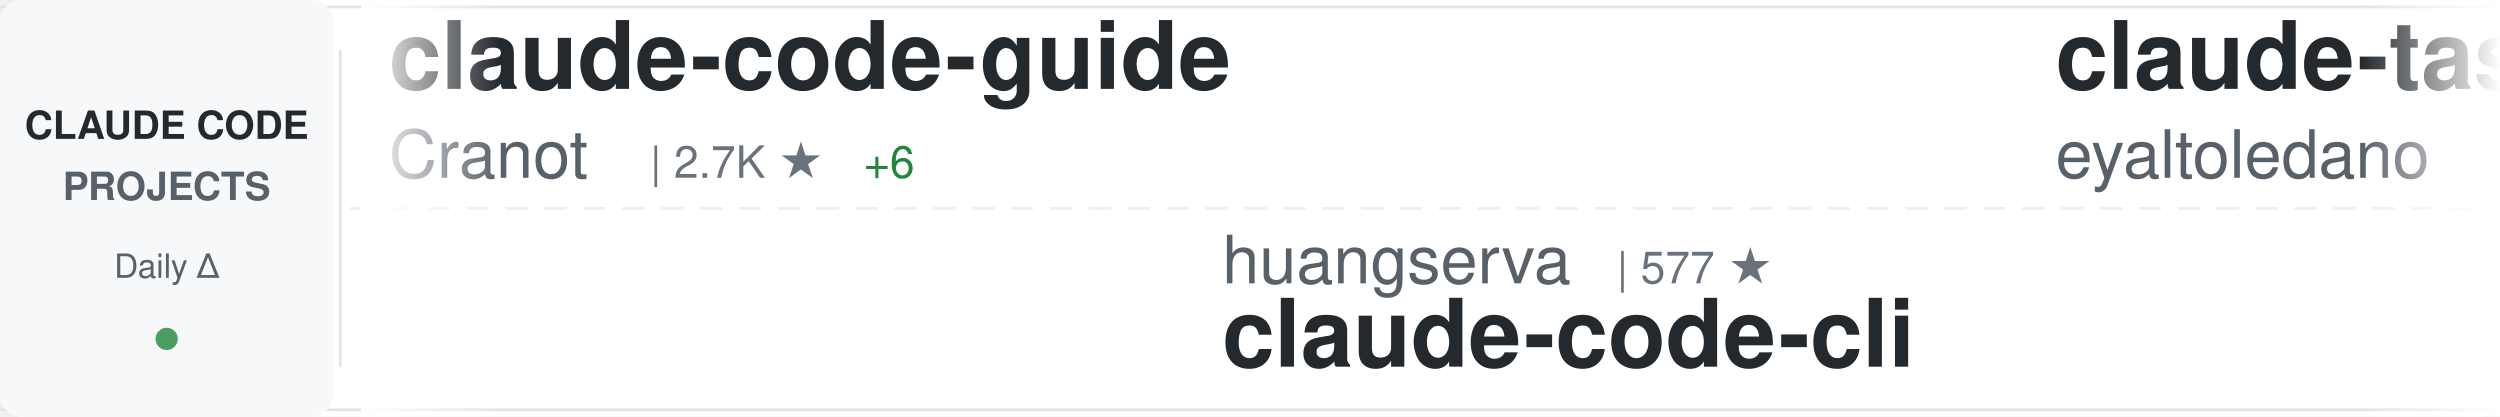
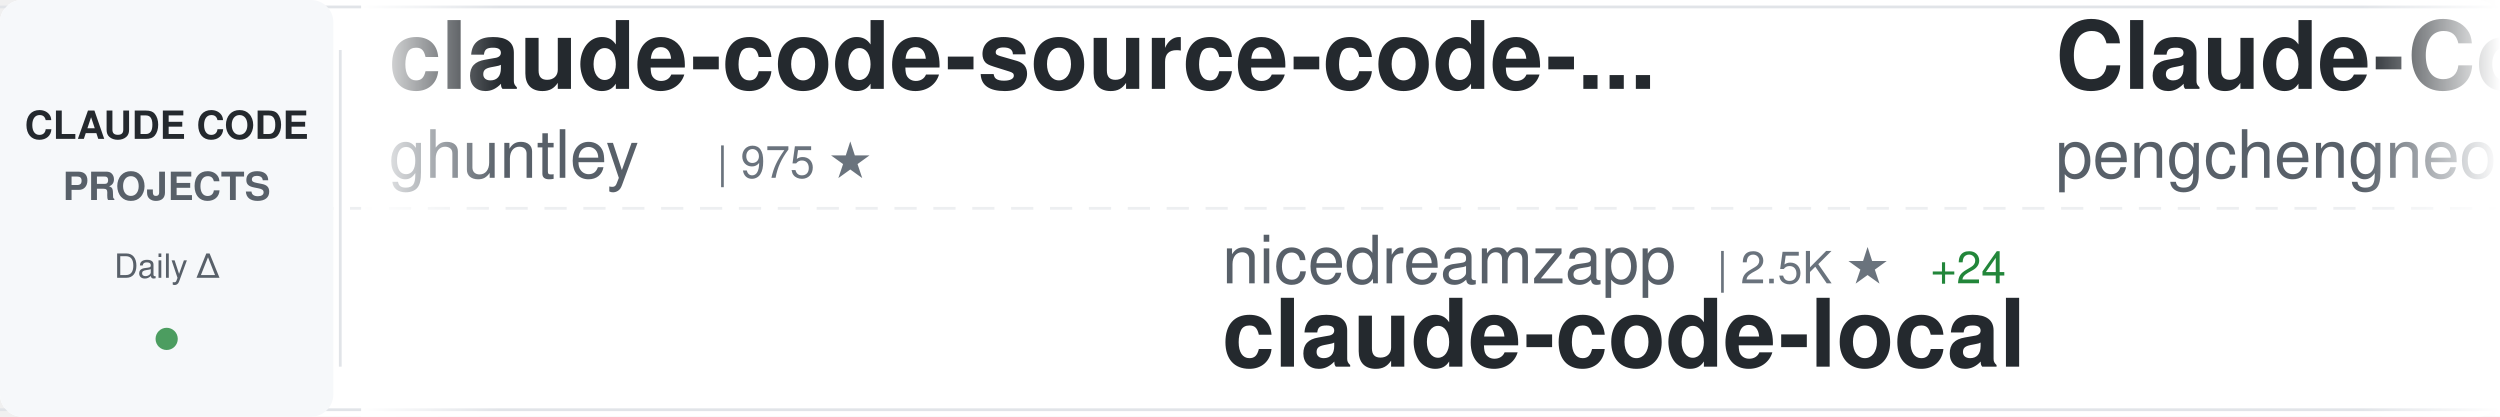
<svg xmlns="http://www.w3.org/2000/svg" width="900" height="150">
  <defs>
    <linearGradient id="awesomeLeftFade" x1="0%" y1="0%" x2="100%" y2="0%">
      <stop offset="0%" style="stop-color:#ffffff;stop-opacity:1" />
      <stop offset="100%" style="stop-color:#ffffff;stop-opacity:0" />
    </linearGradient>
    <linearGradient id="awesomeRightFade" x1="0%" y1="0%" x2="100%" y2="0%">
      <stop offset="0%" style="stop-color:#ffffff;stop-opacity:0" />
      <stop offset="100%" style="stop-color:#ffffff;stop-opacity:1" />
    </linearGradient>
  </defs>
  <rect width="900" height="150" fill="#ffffff" rx="8" />
  <rect x="0" y="2" width="900" height="1" fill="#e1e4e8" />
  <rect x="0" y="147" width="900" height="1" fill="#e1e4e8" />
  <line x1="0" y1="75" x2="900" y2="75" stroke="#e1e4e8" stroke-width="1" stroke-dasharray="8 6" opacity="0.6" />
  <rect x="0" y="0" width="120" height="150" fill="#f6f8fa" rx="8" />
  <text x="60" y="50" font-family="-apple-system, BlinkMacSystemFont, 'Segoe UI', Helvetica, Arial, sans-serif" font-size="14" font-weight="600" fill="#24292e" text-anchor="middle">CLAUDE CODE</text>
  <text x="60" y="72" font-family="-apple-system, BlinkMacSystemFont, 'Segoe UI', Helvetica, Arial, sans-serif" font-size="14" font-weight="600" fill="#586069" text-anchor="middle">PROJECTS</text>
  <text x="60" y="100" font-family="-apple-system, BlinkMacSystemFont, 'Segoe UI', Helvetica, Arial, sans-serif" font-size="12" font-weight="500" fill="#586069" text-anchor="middle">Daily Δ</text>
  <circle cx="60" cy="122" r="4" fill="#22863a" opacity="0.8" />
  <rect x="122" y="18" width="1" height="114" fill="#e1e4e8" />
  <clipPath id="awesomeTickerClip">
    <rect x="130" y="0" width="770" height="150" />
  </clipPath>
  <g clip-path="url(#awesomeTickerClip)">
    <g id="awesomeTickerItems">
      <animateTransform attributeName="transform" attributeType="XML" type="translate" from="0 0" to="-3000 0" dur="54s" repeatCount="indefinite" />
      <g transform="translate(0, 0)">
-         <text x="140" y="32" font-family="-apple-system, BlinkMacSystemFont, 'Segoe UI', Helvetica, Arial, sans-serif" font-size="34" font-weight="600" fill="#24292e">claude-code-guide</text>
-         <text x="140" y="64" font-family="-apple-system, BlinkMacSystemFont, 'Segoe UI', Helvetica, Arial, sans-serif" font-size="24" font-weight="400" fill="#586069">Cranot</text>
-         <text x="234" y="64" font-family="-apple-system, BlinkMacSystemFont, 'Segoe UI', Helvetica, Arial, sans-serif" font-size="16" font-weight="500" fill="#6a737d">| 2.7K ★</text>
-         <text x="311" y="64" font-family="-apple-system, BlinkMacSystemFont, 'Segoe UI', Helvetica, Arial, sans-serif" font-size="16" font-weight="500" fill="#22863a"> +6</text>
+         <text x="140" y="32" font-family="-apple-system, BlinkMacSystemFont, 'Segoe UI', Helvetica, Arial, sans-serif" font-size="34" font-weight="600" fill="#24292e">claude-code-source-code-...</text>
+         <text x="140" y="64" font-family="-apple-system, BlinkMacSystemFont, 'Segoe UI', Helvetica, Arial, sans-serif" font-size="24" font-weight="400" fill="#586069">ghuntley</text>
+         <text x="258" y="64" font-family="-apple-system, BlinkMacSystemFont, 'Segoe UI', Helvetica, Arial, sans-serif" font-size="16" font-weight="500" fill="#6a737d">| 975 ★</text>
      </g>
      <g transform="translate(300, 0)">
-         <text x="140" y="102" font-family="-apple-system, BlinkMacSystemFont, 'Segoe UI', Helvetica, Arial, sans-serif" font-size="24" font-weight="400" fill="#586069">huangserva</text>
-         <text x="282" y="102" font-family="-apple-system, BlinkMacSystemFont, 'Segoe UI', Helvetica, Arial, sans-serif" font-size="16" font-weight="500" fill="#6a737d">| 577 ★</text>
-         <text x="140" y="132" font-family="-apple-system, BlinkMacSystemFont, 'Segoe UI', Helvetica, Arial, sans-serif" font-size="34" font-weight="600" fill="#24292e">claude-code-cli</text>
+         <text x="140" y="102" font-family="-apple-system, BlinkMacSystemFont, 'Segoe UI', Helvetica, Arial, sans-serif" font-size="24" font-weight="400" fill="#586069">nicedreamzapp</text>
+         <text x="318" y="102" font-family="-apple-system, BlinkMacSystemFont, 'Segoe UI', Helvetica, Arial, sans-serif" font-size="16" font-weight="500" fill="#6a737d">| 2.5K ★</text>
+         <text x="395" y="102" font-family="-apple-system, BlinkMacSystemFont, 'Segoe UI', Helvetica, Arial, sans-serif" font-size="16" font-weight="500" fill="#22863a"> +24</text>
+         <text x="140" y="132" font-family="-apple-system, BlinkMacSystemFont, 'Segoe UI', Helvetica, Arial, sans-serif" font-size="34" font-weight="600" fill="#24292e">claude-code-local</text>
      </g>
      <g transform="translate(600, 0)">
-         <text x="140" y="32" font-family="-apple-system, BlinkMacSystemFont, 'Segoe UI', Helvetica, Arial, sans-serif" font-size="34" font-weight="600" fill="#24292e">claude-task-master</text>
-         <text x="140" y="64" font-family="-apple-system, BlinkMacSystemFont, 'Segoe UI', Helvetica, Arial, sans-serif" font-size="24" font-weight="400" fill="#586069">eyaltoledano</text>
-         <text x="306" y="64" font-family="-apple-system, BlinkMacSystemFont, 'Segoe UI', Helvetica, Arial, sans-serif" font-size="16" font-weight="500" fill="#6a737d">| 27.1K ★</text>
-         <text x="392" y="64" font-family="-apple-system, BlinkMacSystemFont, 'Segoe UI', Helvetica, Arial, sans-serif" font-size="16" font-weight="500" fill="#22863a"> +23</text>
+         <text x="140" y="32" font-family="-apple-system, BlinkMacSystemFont, 'Segoe UI', Helvetica, Arial, sans-serif" font-size="34" font-weight="600" fill="#24292e">Claude-Code</text>
+         <text x="140" y="64" font-family="-apple-system, BlinkMacSystemFont, 'Segoe UI', Helvetica, Arial, sans-serif" font-size="24" font-weight="400" fill="#586069">pengchengneo</text>
+         <text x="306" y="64" font-family="-apple-system, BlinkMacSystemFont, 'Segoe UI', Helvetica, Arial, sans-serif" font-size="16" font-weight="500" fill="#6a737d">| 1.3K ★</text>
+         <text x="383" y="64" font-family="-apple-system, BlinkMacSystemFont, 'Segoe UI', Helvetica, Arial, sans-serif" font-size="16" font-weight="500" fill="#22863a"> +5</text>
      </g>
      <g transform="translate(900, 0)">
-         <text x="140" y="102" font-family="-apple-system, BlinkMacSystemFont, 'Segoe UI', Helvetica, Arial, sans-serif" font-size="24" font-weight="400" fill="#586069">AprilNEA</text>
-         <text x="258" y="102" font-family="-apple-system, BlinkMacSystemFont, 'Segoe UI', Helvetica, Arial, sans-serif" font-size="16" font-weight="500" fill="#6a737d">| 377 ★</text>
-         <text x="140" y="132" font-family="-apple-system, BlinkMacSystemFont, 'Segoe UI', Helvetica, Arial, sans-serif" font-size="34" font-weight="600" fill="#24292e">claude-code-source</text>
+         <text x="140" y="102" font-family="-apple-system, BlinkMacSystemFont, 'Segoe UI', Helvetica, Arial, sans-serif" font-size="24" font-weight="400" fill="#586069">sickn33</text>
+         <text x="246" y="102" font-family="-apple-system, BlinkMacSystemFont, 'Segoe UI', Helvetica, Arial, sans-serif" font-size="16" font-weight="500" fill="#6a737d">| 37.0K ★</text>
+         <text x="332" y="102" font-family="-apple-system, BlinkMacSystemFont, 'Segoe UI', Helvetica, Arial, sans-serif" font-size="16" font-weight="500" fill="#22863a"> +109</text>
+         <text x="140" y="132" font-family="-apple-system, BlinkMacSystemFont, 'Segoe UI', Helvetica, Arial, sans-serif" font-size="34" font-weight="600" fill="#24292e">antigravity-awesome-skil...</text>
      </g>
      <g transform="translate(1200, 0)">
-         <text x="140" y="32" font-family="-apple-system, BlinkMacSystemFont, 'Segoe UI', Helvetica, Arial, sans-serif" font-size="34" font-weight="600" fill="#24292e">claude-code-my-workflow</text>
-         <text x="140" y="64" font-family="-apple-system, BlinkMacSystemFont, 'Segoe UI', Helvetica, Arial, sans-serif" font-size="24" font-weight="400" fill="#586069">pedrohcgs</text>
-         <text x="270" y="64" font-family="-apple-system, BlinkMacSystemFont, 'Segoe UI', Helvetica, Arial, sans-serif" font-size="16" font-weight="500" fill="#6a737d">| 1.1K ★</text>
-         <text x="347" y="64" font-family="-apple-system, BlinkMacSystemFont, 'Segoe UI', Helvetica, Arial, sans-serif" font-size="16" font-weight="500" fill="#22863a"> +6</text>
+         <text x="140" y="32" font-family="-apple-system, BlinkMacSystemFont, 'Segoe UI', Helvetica, Arial, sans-serif" font-size="34" font-weight="600" fill="#24292e">ralph-claude-code</text>
+         <text x="140" y="64" font-family="-apple-system, BlinkMacSystemFont, 'Segoe UI', Helvetica, Arial, sans-serif" font-size="24" font-weight="400" fill="#586069">frankbria</text>
+         <text x="270" y="64" font-family="-apple-system, BlinkMacSystemFont, 'Segoe UI', Helvetica, Arial, sans-serif" font-size="16" font-weight="500" fill="#6a737d">| 9.1K ★</text>
+         <text x="347" y="64" font-family="-apple-system, BlinkMacSystemFont, 'Segoe UI', Helvetica, Arial, sans-serif" font-size="16" font-weight="500" fill="#22863a"> +12</text>
      </g>
      <g transform="translate(1500, 0)">
-         <text x="140" y="102" font-family="-apple-system, BlinkMacSystemFont, 'Segoe UI', Helvetica, Arial, sans-serif" font-size="24" font-weight="400" fill="#586069">snarktank</text>
-         <text x="270" y="102" font-family="-apple-system, BlinkMacSystemFont, 'Segoe UI', Helvetica, Arial, sans-serif" font-size="16" font-weight="500" fill="#6a737d">| 18.8K ★</text>
-         <text x="356" y="102" font-family="-apple-system, BlinkMacSystemFont, 'Segoe UI', Helvetica, Arial, sans-serif" font-size="16" font-weight="500" fill="#22863a"> +37</text>
-         <text x="140" y="132" font-family="-apple-system, BlinkMacSystemFont, 'Segoe UI', Helvetica, Arial, sans-serif" font-size="34" font-weight="600" fill="#24292e">ralph</text>
+         <text x="140" y="102" font-family="-apple-system, BlinkMacSystemFont, 'Segoe UI', Helvetica, Arial, sans-serif" font-size="24" font-weight="400" fill="#586069">wshobson</text>
+         <text x="258" y="102" font-family="-apple-system, BlinkMacSystemFont, 'Segoe UI', Helvetica, Arial, sans-serif" font-size="16" font-weight="500" fill="#6a737d">| 35.1K ★</text>
+         <text x="344" y="102" font-family="-apple-system, BlinkMacSystemFont, 'Segoe UI', Helvetica, Arial, sans-serif" font-size="16" font-weight="500" fill="#22863a"> +56</text>
+         <text x="140" y="132" font-family="-apple-system, BlinkMacSystemFont, 'Segoe UI', Helvetica, Arial, sans-serif" font-size="34" font-weight="600" fill="#24292e">agents</text>
      </g>
      <g transform="translate(1800, 0)">
-         <text x="140" y="32" font-family="-apple-system, BlinkMacSystemFont, 'Segoe UI', Helvetica, Arial, sans-serif" font-size="34" font-weight="600" fill="#24292e">claude-code-ultimate-gui...</text>
-         <text x="140" y="64" font-family="-apple-system, BlinkMacSystemFont, 'Segoe UI', Helvetica, Arial, sans-serif" font-size="24" font-weight="400" fill="#586069">FlorianBruniaux</text>
-         <text x="342" y="64" font-family="-apple-system, BlinkMacSystemFont, 'Segoe UI', Helvetica, Arial, sans-serif" font-size="16" font-weight="500" fill="#6a737d">| 4.3K ★</text>
-         <text x="419" y="64" font-family="-apple-system, BlinkMacSystemFont, 'Segoe UI', Helvetica, Arial, sans-serif" font-size="16" font-weight="500" fill="#22863a"> +15</text>
+         <text x="140" y="32" font-family="-apple-system, BlinkMacSystemFont, 'Segoe UI', Helvetica, Arial, sans-serif" font-size="34" font-weight="600" fill="#24292e">claude-code-cheat-sheet</text>
+         <text x="140" y="64" font-family="-apple-system, BlinkMacSystemFont, 'Segoe UI', Helvetica, Arial, sans-serif" font-size="24" font-weight="400" fill="#586069">Njengah</text>
+         <text x="246" y="64" font-family="-apple-system, BlinkMacSystemFont, 'Segoe UI', Helvetica, Arial, sans-serif" font-size="16" font-weight="500" fill="#6a737d">| 1.7K ★</text>
+         <text x="323" y="64" font-family="-apple-system, BlinkMacSystemFont, 'Segoe UI', Helvetica, Arial, sans-serif" font-size="16" font-weight="500" fill="#22863a"> +2</text>
      </g>
      <g transform="translate(2100, 0)">
-         <text x="140" y="102" font-family="-apple-system, BlinkMacSystemFont, 'Segoe UI', Helvetica, Arial, sans-serif" font-size="24" font-weight="400" fill="#586069">ChrisWiles</text>
-         <text x="282" y="102" font-family="-apple-system, BlinkMacSystemFont, 'Segoe UI', Helvetica, Arial, sans-serif" font-size="16" font-weight="500" fill="#6a737d">| 5.9K ★</text>
-         <text x="359" y="102" font-family="-apple-system, BlinkMacSystemFont, 'Segoe UI', Helvetica, Arial, sans-serif" font-size="16" font-weight="500" fill="#22863a"> +2</text>
-         <text x="140" y="132" font-family="-apple-system, BlinkMacSystemFont, 'Segoe UI', Helvetica, Arial, sans-serif" font-size="34" font-weight="600" fill="#24292e">claude-code-showcase</text>
+         <text x="140" y="102" font-family="-apple-system, BlinkMacSystemFont, 'Segoe UI', Helvetica, Arial, sans-serif" font-size="24" font-weight="400" fill="#586069">kodu-ai</text>
+         <text x="246" y="102" font-family="-apple-system, BlinkMacSystemFont, 'Segoe UI', Helvetica, Arial, sans-serif" font-size="16" font-weight="500" fill="#6a737d">| 5.3K ★</text>
+         <text x="140" y="132" font-family="-apple-system, BlinkMacSystemFont, 'Segoe UI', Helvetica, Arial, sans-serif" font-size="34" font-weight="600" fill="#24292e">claude-coder</text>
      </g>
      <g transform="translate(2400, 0)">
-         <text x="140" y="32" font-family="-apple-system, BlinkMacSystemFont, 'Segoe UI', Helvetica, Arial, sans-serif" font-size="34" font-weight="600" fill="#24292e">claude-code-source</text>
-         <text x="140" y="64" font-family="-apple-system, BlinkMacSystemFont, 'Segoe UI', Helvetica, Arial, sans-serif" font-size="24" font-weight="400" fill="#586069">hangsman</text>
-         <text x="258" y="64" font-family="-apple-system, BlinkMacSystemFont, 'Segoe UI', Helvetica, Arial, sans-serif" font-size="16" font-weight="500" fill="#6a737d">| 772 ★</text>
-         <text x="326" y="64" font-family="-apple-system, BlinkMacSystemFont, 'Segoe UI', Helvetica, Arial, sans-serif" font-size="16" font-weight="500" fill="#22863a"> +1</text>
+         <text x="140" y="32" font-family="-apple-system, BlinkMacSystemFont, 'Segoe UI', Helvetica, Arial, sans-serif" font-size="34" font-weight="600" fill="#24292e">claude-code-spec-workflo...</text>
+         <text x="140" y="64" font-family="-apple-system, BlinkMacSystemFont, 'Segoe UI', Helvetica, Arial, sans-serif" font-size="24" font-weight="400" fill="#586069">Pimzino</text>
+         <text x="246" y="64" font-family="-apple-system, BlinkMacSystemFont, 'Segoe UI', Helvetica, Arial, sans-serif" font-size="16" font-weight="500" fill="#6a737d">| 3.7K ★</text>
+         <text x="323" y="64" font-family="-apple-system, BlinkMacSystemFont, 'Segoe UI', Helvetica, Arial, sans-serif" font-size="16" font-weight="500" fill="#22863a"> +2</text>
      </g>
      <g transform="translate(2700, 0)">
-         <text x="140" y="102" font-family="-apple-system, BlinkMacSystemFont, 'Segoe UI', Helvetica, Arial, sans-serif" font-size="24" font-weight="400" fill="#586069">andrew-kramer-inno</text>
-         <text x="378" y="102" font-family="-apple-system, BlinkMacSystemFont, 'Segoe UI', Helvetica, Arial, sans-serif" font-size="16" font-weight="500" fill="#6a737d">| 587 ★</text>
-         <text x="140" y="132" font-family="-apple-system, BlinkMacSystemFont, 'Segoe UI', Helvetica, Arial, sans-serif" font-size="34" font-weight="600" fill="#24292e">claude-code-source-build</text>
+         <text x="140" y="102" font-family="-apple-system, BlinkMacSystemFont, 'Segoe UI', Helvetica, Arial, sans-serif" font-size="24" font-weight="400" fill="#586069">darcyegb</text>
+         <text x="258" y="102" font-family="-apple-system, BlinkMacSystemFont, 'Segoe UI', Helvetica, Arial, sans-serif" font-size="16" font-weight="500" fill="#6a737d">| 690 ★</text>
+         <text x="326" y="102" font-family="-apple-system, BlinkMacSystemFont, 'Segoe UI', Helvetica, Arial, sans-serif" font-size="16" font-weight="500" fill="#22863a"> +4</text>
+         <text x="140" y="132" font-family="-apple-system, BlinkMacSystemFont, 'Segoe UI', Helvetica, Arial, sans-serif" font-size="34" font-weight="600" fill="#24292e">ClaudeCodeAgents</text>
      </g>
      <g transform="translate(3000, 0)">
-         <text x="140" y="32" font-family="-apple-system, BlinkMacSystemFont, 'Segoe UI', Helvetica, Arial, sans-serif" font-size="34" font-weight="600" fill="#24292e">claude-code-guide</text>
-         <text x="140" y="64" font-family="-apple-system, BlinkMacSystemFont, 'Segoe UI', Helvetica, Arial, sans-serif" font-size="24" font-weight="400" fill="#586069">Cranot</text>
-         <text x="234" y="64" font-family="-apple-system, BlinkMacSystemFont, 'Segoe UI', Helvetica, Arial, sans-serif" font-size="16" font-weight="500" fill="#6a737d">| 2.7K ★</text>
-         <text x="311" y="64" font-family="-apple-system, BlinkMacSystemFont, 'Segoe UI', Helvetica, Arial, sans-serif" font-size="16" font-weight="500" fill="#22863a"> +6</text>
+         <text x="140" y="32" font-family="-apple-system, BlinkMacSystemFont, 'Segoe UI', Helvetica, Arial, sans-serif" font-size="34" font-weight="600" fill="#24292e">claude-code-source-code-...</text>
+         <text x="140" y="64" font-family="-apple-system, BlinkMacSystemFont, 'Segoe UI', Helvetica, Arial, sans-serif" font-size="24" font-weight="400" fill="#586069">ghuntley</text>
+         <text x="258" y="64" font-family="-apple-system, BlinkMacSystemFont, 'Segoe UI', Helvetica, Arial, sans-serif" font-size="16" font-weight="500" fill="#6a737d">| 975 ★</text>
      </g>
      <g transform="translate(3300, 0)">
-         <text x="140" y="102" font-family="-apple-system, BlinkMacSystemFont, 'Segoe UI', Helvetica, Arial, sans-serif" font-size="24" font-weight="400" fill="#586069">huangserva</text>
-         <text x="282" y="102" font-family="-apple-system, BlinkMacSystemFont, 'Segoe UI', Helvetica, Arial, sans-serif" font-size="16" font-weight="500" fill="#6a737d">| 577 ★</text>
-         <text x="140" y="132" font-family="-apple-system, BlinkMacSystemFont, 'Segoe UI', Helvetica, Arial, sans-serif" font-size="34" font-weight="600" fill="#24292e">claude-code-cli</text>
+         <text x="140" y="102" font-family="-apple-system, BlinkMacSystemFont, 'Segoe UI', Helvetica, Arial, sans-serif" font-size="24" font-weight="400" fill="#586069">nicedreamzapp</text>
+         <text x="318" y="102" font-family="-apple-system, BlinkMacSystemFont, 'Segoe UI', Helvetica, Arial, sans-serif" font-size="16" font-weight="500" fill="#6a737d">| 2.5K ★</text>
+         <text x="395" y="102" font-family="-apple-system, BlinkMacSystemFont, 'Segoe UI', Helvetica, Arial, sans-serif" font-size="16" font-weight="500" fill="#22863a"> +24</text>
+         <text x="140" y="132" font-family="-apple-system, BlinkMacSystemFont, 'Segoe UI', Helvetica, Arial, sans-serif" font-size="34" font-weight="600" fill="#24292e">claude-code-local</text>
      </g>
      <g transform="translate(3600, 0)">
-         <text x="140" y="32" font-family="-apple-system, BlinkMacSystemFont, 'Segoe UI', Helvetica, Arial, sans-serif" font-size="34" font-weight="600" fill="#24292e">claude-task-master</text>
-         <text x="140" y="64" font-family="-apple-system, BlinkMacSystemFont, 'Segoe UI', Helvetica, Arial, sans-serif" font-size="24" font-weight="400" fill="#586069">eyaltoledano</text>
-         <text x="306" y="64" font-family="-apple-system, BlinkMacSystemFont, 'Segoe UI', Helvetica, Arial, sans-serif" font-size="16" font-weight="500" fill="#6a737d">| 27.1K ★</text>
-         <text x="392" y="64" font-family="-apple-system, BlinkMacSystemFont, 'Segoe UI', Helvetica, Arial, sans-serif" font-size="16" font-weight="500" fill="#22863a"> +23</text>
+         <text x="140" y="32" font-family="-apple-system, BlinkMacSystemFont, 'Segoe UI', Helvetica, Arial, sans-serif" font-size="34" font-weight="600" fill="#24292e">Claude-Code</text>
+         <text x="140" y="64" font-family="-apple-system, BlinkMacSystemFont, 'Segoe UI', Helvetica, Arial, sans-serif" font-size="24" font-weight="400" fill="#586069">pengchengneo</text>
+         <text x="306" y="64" font-family="-apple-system, BlinkMacSystemFont, 'Segoe UI', Helvetica, Arial, sans-serif" font-size="16" font-weight="500" fill="#6a737d">| 1.3K ★</text>
+         <text x="383" y="64" font-family="-apple-system, BlinkMacSystemFont, 'Segoe UI', Helvetica, Arial, sans-serif" font-size="16" font-weight="500" fill="#22863a"> +5</text>
      </g>
      <g transform="translate(3900, 0)">
-         <text x="140" y="102" font-family="-apple-system, BlinkMacSystemFont, 'Segoe UI', Helvetica, Arial, sans-serif" font-size="24" font-weight="400" fill="#586069">AprilNEA</text>
-         <text x="258" y="102" font-family="-apple-system, BlinkMacSystemFont, 'Segoe UI', Helvetica, Arial, sans-serif" font-size="16" font-weight="500" fill="#6a737d">| 377 ★</text>
-         <text x="140" y="132" font-family="-apple-system, BlinkMacSystemFont, 'Segoe UI', Helvetica, Arial, sans-serif" font-size="34" font-weight="600" fill="#24292e">claude-code-source</text>
+         <text x="140" y="102" font-family="-apple-system, BlinkMacSystemFont, 'Segoe UI', Helvetica, Arial, sans-serif" font-size="24" font-weight="400" fill="#586069">sickn33</text>
+         <text x="246" y="102" font-family="-apple-system, BlinkMacSystemFont, 'Segoe UI', Helvetica, Arial, sans-serif" font-size="16" font-weight="500" fill="#6a737d">| 37.0K ★</text>
+         <text x="332" y="102" font-family="-apple-system, BlinkMacSystemFont, 'Segoe UI', Helvetica, Arial, sans-serif" font-size="16" font-weight="500" fill="#22863a"> +109</text>
+         <text x="140" y="132" font-family="-apple-system, BlinkMacSystemFont, 'Segoe UI', Helvetica, Arial, sans-serif" font-size="34" font-weight="600" fill="#24292e">antigravity-awesome-skil...</text>
      </g>
    </g>
  </g>
  <rect x="130" y="0" width="50" height="150" fill="url(#awesomeLeftFade)" />
  <rect x="850" y="0" width="50" height="150" fill="url(#awesomeRightFade)" />
</svg>
